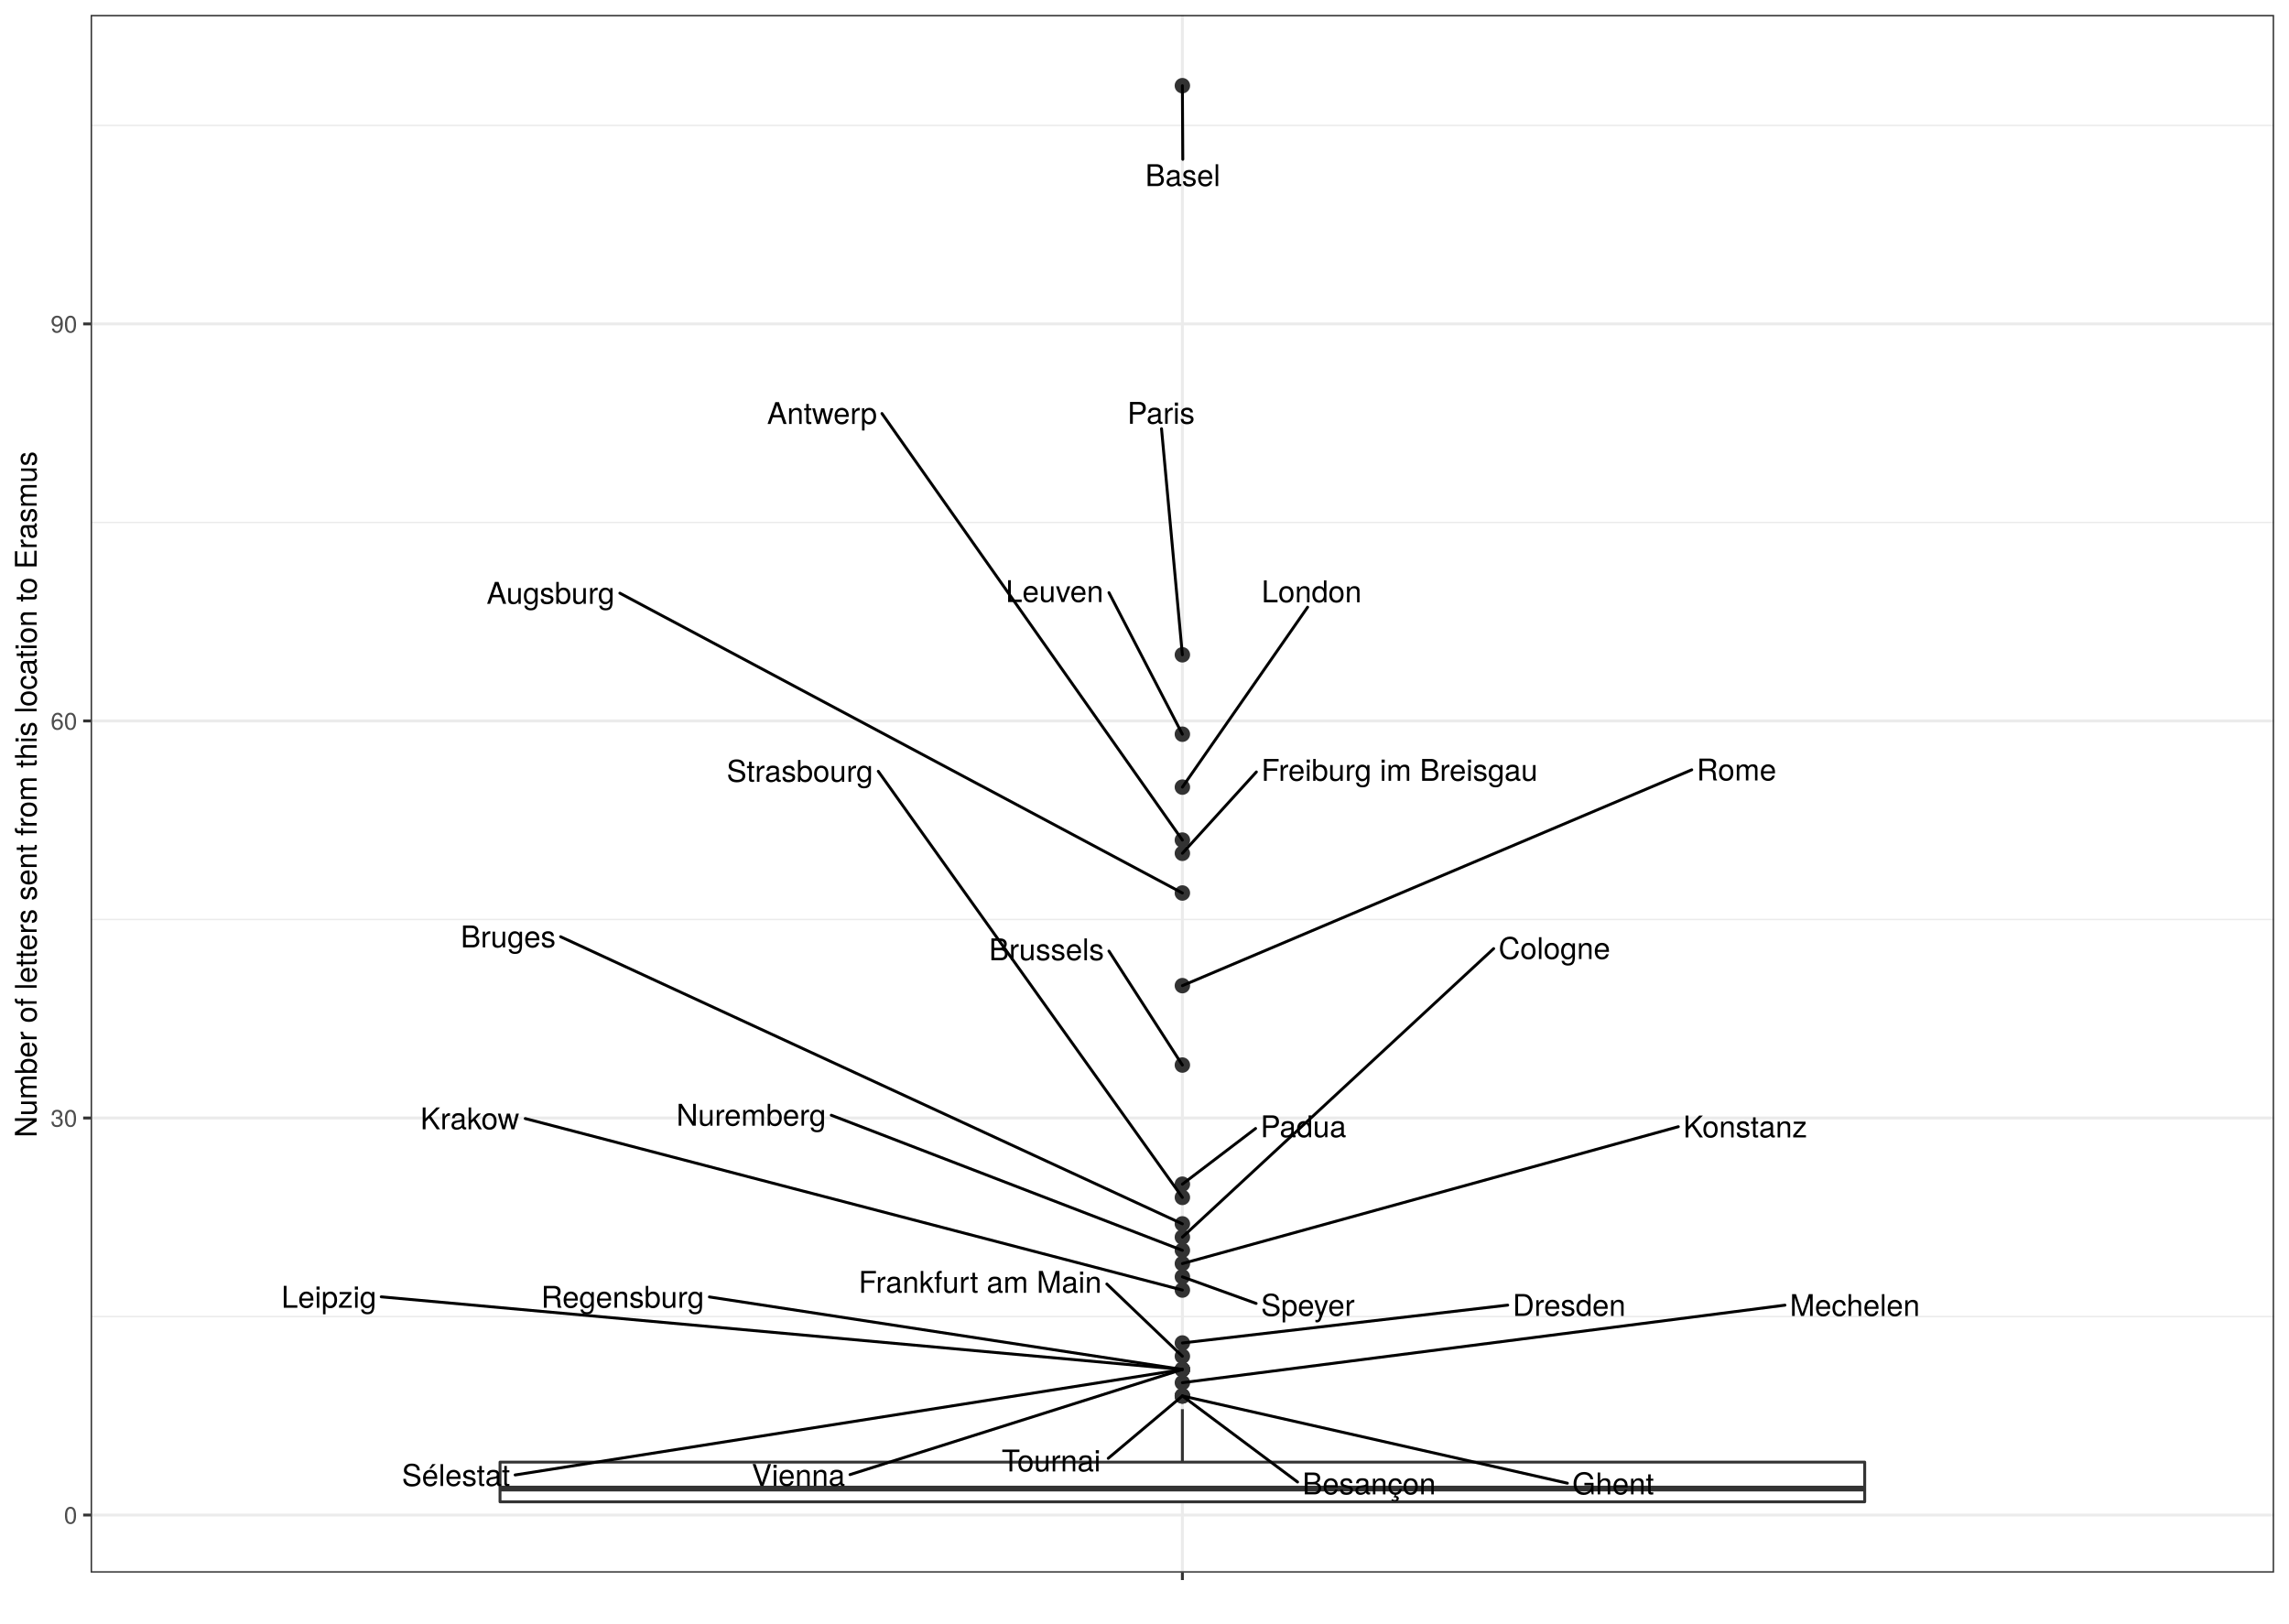
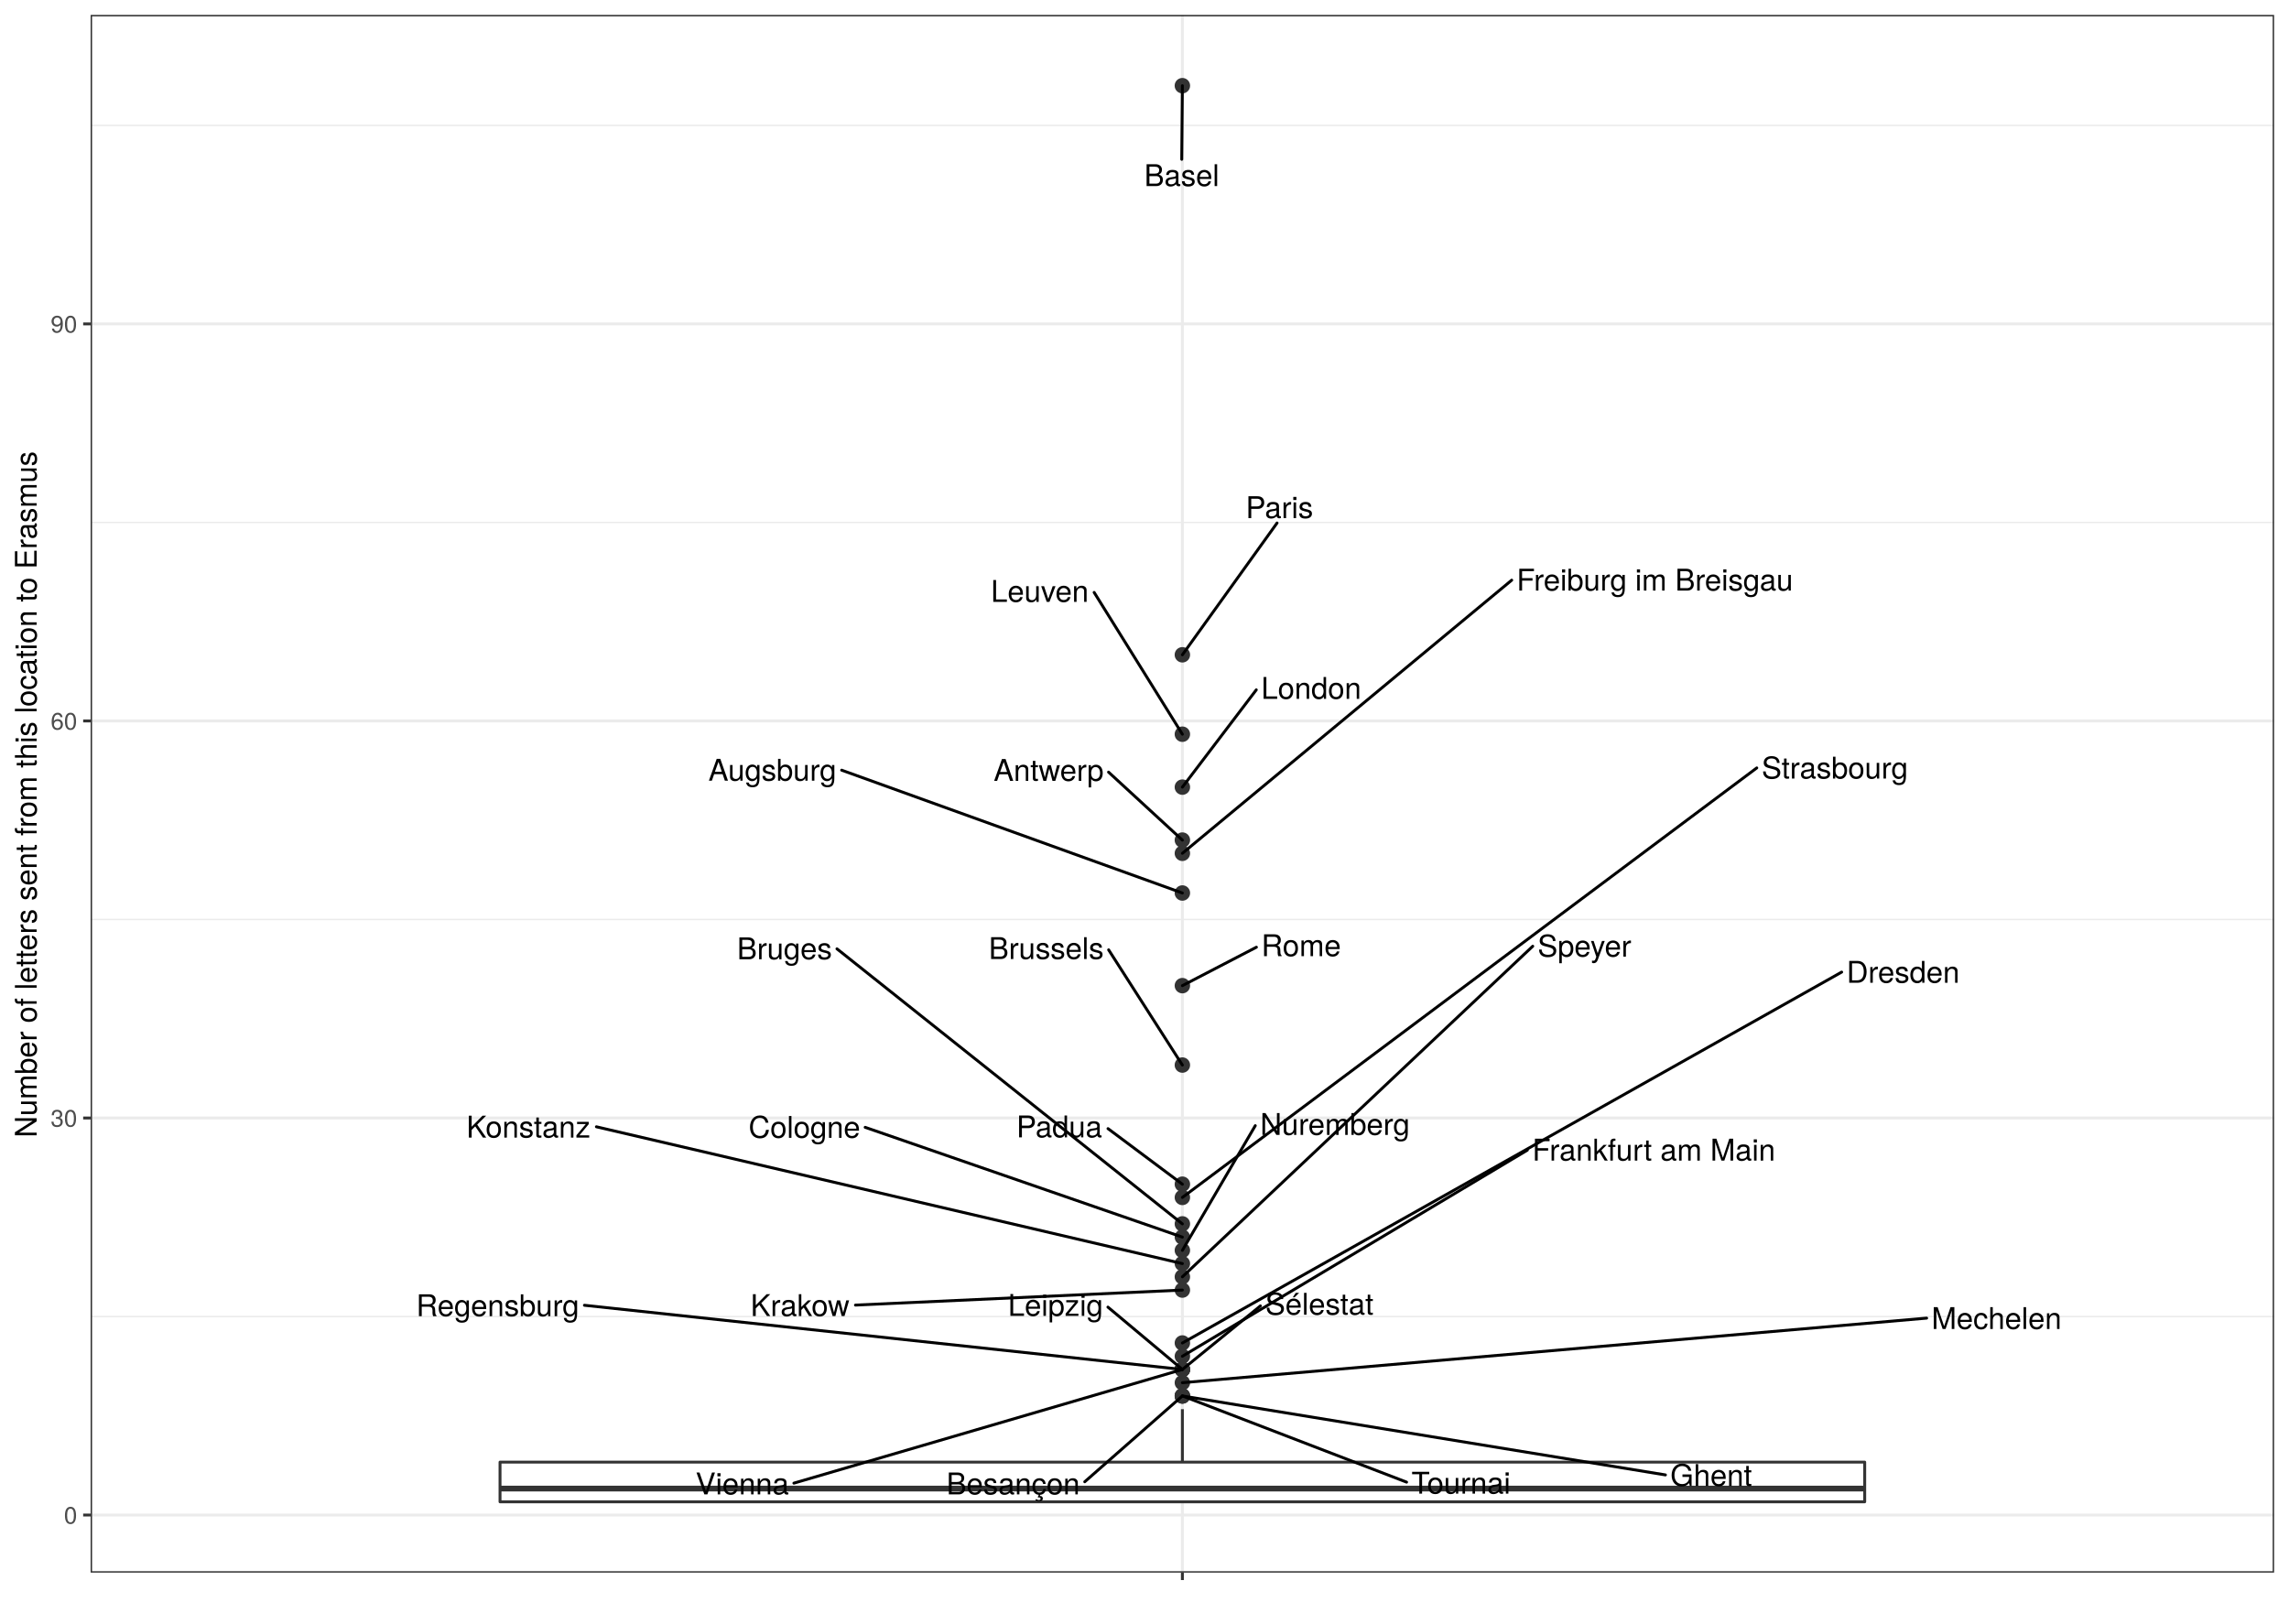
<svg xmlns="http://www.w3.org/2000/svg" viewBox="0 0 842.40 597.60">
  <defs>
    <style type="text/css">
    line, polyline, polygon, path, rect, circle {
      fill: none;
      stroke: #000000;
      stroke-linecap: round;
      stroke-linejoin: round;
      stroke-miterlimit: 10.00;
    }
  </style>
  </defs>
  <rect width="100%" height="100%" style="stroke: none; fill: #FFFFFF;" />
  <rect x="0.00" y="-0" width="842.40" height="597.60" style="stroke-width: 1.07; stroke: #FFFFFF; fill: #FFFFFF;" />
  <defs>
    <clipPath id="cpMzMuMzV8ODM2LjkyfDU3OC44Nnw1LjQ4">
      <rect x="33.35" y="5.48" width="803.57" height="573.38" />
    </clipPath>
  </defs>
  <rect x="33.35" y="5.48" width="803.57" height="573.38" style="stroke-width: 1.07; stroke: none; fill: #FFFFFF;" clip-path="url(#cpMzMuMzV8ODM2LjkyfDU3OC44Nnw1LjQ4)" />
  <polyline points="33.35,484.59 836.92,484.59 " style="stroke-width: 0.53; stroke: #EBEBEB; stroke-linecap: butt;" clip-path="url(#cpMzMuMzV8ODM2LjkyfDU3OC44Nnw1LjQ4)" />
  <polyline points="33.35,338.45 836.92,338.45 " style="stroke-width: 0.53; stroke: #EBEBEB; stroke-linecap: butt;" clip-path="url(#cpMzMuMzV8ODM2LjkyfDU3OC44Nnw1LjQ4)" />
  <polyline points="33.35,192.30 836.92,192.30 " style="stroke-width: 0.53; stroke: #EBEBEB; stroke-linecap: butt;" clip-path="url(#cpMzMuMzV8ODM2LjkyfDU3OC44Nnw1LjQ4)" />
  <polyline points="33.35,46.16 836.92,46.16 " style="stroke-width: 0.53; stroke: #EBEBEB; stroke-linecap: butt;" clip-path="url(#cpMzMuMzV8ODM2LjkyfDU3OC44Nnw1LjQ4)" />
  <polyline points="33.35,557.66 836.92,557.66 " style="stroke-width: 1.07; stroke: #EBEBEB; stroke-linecap: butt;" clip-path="url(#cpMzMuMzV8ODM2LjkyfDU3OC44Nnw1LjQ4)" />
  <polyline points="33.35,411.52 836.92,411.52 " style="stroke-width: 1.07; stroke: #EBEBEB; stroke-linecap: butt;" clip-path="url(#cpMzMuMzV8ODM2LjkyfDU3OC44Nnw1LjQ4)" />
  <polyline points="33.35,265.37 836.92,265.37 " style="stroke-width: 1.07; stroke: #EBEBEB; stroke-linecap: butt;" clip-path="url(#cpMzMuMzV8ODM2LjkyfDU3OC44Nnw1LjQ4)" />
  <polyline points="33.35,119.23 836.92,119.23 " style="stroke-width: 1.07; stroke: #EBEBEB; stroke-linecap: butt;" clip-path="url(#cpMzMuMzV8ODM2LjkyfDU3OC44Nnw1LjQ4)" />
  <polyline points="435.14,578.86 435.14,5.48 " style="stroke-width: 1.07; stroke: #EBEBEB; stroke-linecap: butt;" clip-path="url(#cpMzMuMzV8ODM2LjkyfDU3OC44Nnw1LjQ4)" />
  <circle cx="435.14" cy="31.54" r="2.49" style="stroke-width: 0.71; stroke: #333333; fill: #333333;" clip-path="url(#cpMzMuMzV8ODM2LjkyfDU3OC44Nnw1LjQ4)" />
  <circle cx="435.14" cy="241.02" r="2.49" style="stroke-width: 0.71; stroke: #333333; fill: #333333;" clip-path="url(#cpMzMuMzV8ODM2LjkyfDU3OC44Nnw1LjQ4)" />
  <circle cx="435.14" cy="270.25" r="2.49" style="stroke-width: 0.71; stroke: #333333; fill: #333333;" clip-path="url(#cpMzMuMzV8ODM2LjkyfDU3OC44Nnw1LjQ4)" />
  <circle cx="435.14" cy="289.73" r="2.49" style="stroke-width: 0.71; stroke: #333333; fill: #333333;" clip-path="url(#cpMzMuMzV8ODM2LjkyfDU3OC44Nnw1LjQ4)" />
  <circle cx="435.14" cy="309.22" r="2.49" style="stroke-width: 0.71; stroke: #333333; fill: #333333;" clip-path="url(#cpMzMuMzV8ODM2LjkyfDU3OC44Nnw1LjQ4)" />
  <circle cx="435.14" cy="314.09" r="2.49" style="stroke-width: 0.71; stroke: #333333; fill: #333333;" clip-path="url(#cpMzMuMzV8ODM2LjkyfDU3OC44Nnw1LjQ4)" />
  <circle cx="435.14" cy="328.70" r="2.49" style="stroke-width: 0.71; stroke: #333333; fill: #333333;" clip-path="url(#cpMzMuMzV8ODM2LjkyfDU3OC44Nnw1LjQ4)" />
  <circle cx="435.14" cy="362.80" r="2.49" style="stroke-width: 0.71; stroke: #333333; fill: #333333;" clip-path="url(#cpMzMuMzV8ODM2LjkyfDU3OC44Nnw1LjQ4)" />
  <circle cx="435.14" cy="392.03" r="2.49" style="stroke-width: 0.71; stroke: #333333; fill: #333333;" clip-path="url(#cpMzMuMzV8ODM2LjkyfDU3OC44Nnw1LjQ4)" />
  <circle cx="435.14" cy="435.88" r="2.49" style="stroke-width: 0.71; stroke: #333333; fill: #333333;" clip-path="url(#cpMzMuMzV8ODM2LjkyfDU3OC44Nnw1LjQ4)" />
  <circle cx="435.14" cy="440.75" r="2.49" style="stroke-width: 0.71; stroke: #333333; fill: #333333;" clip-path="url(#cpMzMuMzV8ODM2LjkyfDU3OC44Nnw1LjQ4)" />
  <circle cx="435.14" cy="450.49" r="2.49" style="stroke-width: 0.71; stroke: #333333; fill: #333333;" clip-path="url(#cpMzMuMzV8ODM2LjkyfDU3OC44Nnw1LjQ4)" />
  <circle cx="435.14" cy="455.36" r="2.49" style="stroke-width: 0.71; stroke: #333333; fill: #333333;" clip-path="url(#cpMzMuMzV8ODM2LjkyfDU3OC44Nnw1LjQ4)" />
  <circle cx="435.14" cy="460.23" r="2.49" style="stroke-width: 0.71; stroke: #333333; fill: #333333;" clip-path="url(#cpMzMuMzV8ODM2LjkyfDU3OC44Nnw1LjQ4)" />
  <circle cx="435.14" cy="465.11" r="2.49" style="stroke-width: 0.71; stroke: #333333; fill: #333333;" clip-path="url(#cpMzMuMzV8ODM2LjkyfDU3OC44Nnw1LjQ4)" />
  <circle cx="435.14" cy="469.98" r="2.49" style="stroke-width: 0.71; stroke: #333333; fill: #333333;" clip-path="url(#cpMzMuMzV8ODM2LjkyfDU3OC44Nnw1LjQ4)" />
  <circle cx="435.14" cy="474.85" r="2.49" style="stroke-width: 0.71; stroke: #333333; fill: #333333;" clip-path="url(#cpMzMuMzV8ODM2LjkyfDU3OC44Nnw1LjQ4)" />
  <circle cx="435.14" cy="494.33" r="2.49" style="stroke-width: 0.71; stroke: #333333; fill: #333333;" clip-path="url(#cpMzMuMzV8ODM2LjkyfDU3OC44Nnw1LjQ4)" />
  <circle cx="435.14" cy="499.21" r="2.49" style="stroke-width: 0.71; stroke: #333333; fill: #333333;" clip-path="url(#cpMzMuMzV8ODM2LjkyfDU3OC44Nnw1LjQ4)" />
  <circle cx="435.14" cy="504.08" r="2.49" style="stroke-width: 0.71; stroke: #333333; fill: #333333;" clip-path="url(#cpMzMuMzV8ODM2LjkyfDU3OC44Nnw1LjQ4)" />
  <circle cx="435.14" cy="504.08" r="2.49" style="stroke-width: 0.71; stroke: #333333; fill: #333333;" clip-path="url(#cpMzMuMzV8ODM2LjkyfDU3OC44Nnw1LjQ4)" />
  <circle cx="435.14" cy="504.08" r="2.49" style="stroke-width: 0.71; stroke: #333333; fill: #333333;" clip-path="url(#cpMzMuMzV8ODM2LjkyfDU3OC44Nnw1LjQ4)" />
  <circle cx="435.14" cy="504.08" r="2.49" style="stroke-width: 0.71; stroke: #333333; fill: #333333;" clip-path="url(#cpMzMuMzV8ODM2LjkyfDU3OC44Nnw1LjQ4)" />
  <circle cx="435.14" cy="508.95" r="2.49" style="stroke-width: 0.71; stroke: #333333; fill: #333333;" clip-path="url(#cpMzMuMzV8ODM2LjkyfDU3OC44Nnw1LjQ4)" />
  <circle cx="435.14" cy="513.82" r="2.49" style="stroke-width: 0.71; stroke: #333333; fill: #333333;" clip-path="url(#cpMzMuMzV8ODM2LjkyfDU3OC44Nnw1LjQ4)" />
  <circle cx="435.14" cy="513.82" r="2.49" style="stroke-width: 0.71; stroke: #333333; fill: #333333;" clip-path="url(#cpMzMuMzV8ODM2LjkyfDU3OC44Nnw1LjQ4)" />
  <circle cx="435.14" cy="513.82" r="2.49" style="stroke-width: 0.71; stroke: #333333; fill: #333333;" clip-path="url(#cpMzMuMzV8ODM2LjkyfDU3OC44Nnw1LjQ4)" />
  <line x1="435.14" y1="538.18" x2="435.14" y2="518.69" style="stroke-width: 1.07; stroke: #333333; stroke-linecap: butt;" clip-path="url(#cpMzMuMzV8ODM2LjkyfDU3OC44Nnw1LjQ4)" />
  <line x1="435.14" y1="552.79" x2="435.14" y2="552.79" style="stroke-width: 1.07; stroke: #333333; stroke-linecap: butt;" clip-path="url(#cpMzMuMzV8ODM2LjkyfDU3OC44Nnw1LjQ4)" />
  <polygon points="184.02,538.18 184.02,552.79 686.25,552.79 686.25,538.18 184.02,538.18 " style="stroke-width: 1.07; stroke: #333333; fill: #FFFFFF;" clip-path="url(#cpMzMuMzV8ODM2LjkyfDU3OC44Nnw1LjQ4)" />
  <line x1="184.02" y1="547.92" x2="686.25" y2="547.92" style="stroke-width: 2.13; stroke: #333333; stroke-linecap: butt;" clip-path="url(#cpMzMuMzV8ODM2LjkyfDU3OC44Nnw1LjQ4)" />
-   <line x1="435.29" y1="58.64" x2="435.14" y2="31.54" style="stroke-width: 1.07;" clip-path="url(#cpMzMuMzV8ODM2LjkyfDU3OC44Nnw1LjQ4)" />
+   <line x1="434.91" y1="58.64" x2="435.14" y2="31.54" style="stroke-width: 1.07;" clip-path="url(#cpMzMuMzV8ODM2LjkyfDU3OC44Nnw1LjQ4)" />
  <g clip-path="url(#cpMzMuMzV8ODM2LjkyfDU3OC44Nnw1LjQ4)">
-     <text x="421.48" y="68.49" style="font-size: 11.04px; font-family: TeX Gyre Heros;" textLength="27.61px" lengthAdjust="spacingAndGlyphs">Basel</text>
+     <text x="421.10" y="68.49" style="font-size: 11.04px; font-family: TeX Gyre Heros;" textLength="27.61px" lengthAdjust="spacingAndGlyphs">Basel</text>
  </g>
-   <line x1="427.46" y1="157.79" x2="435.14" y2="241.02" style="stroke-width: 1.07;" clip-path="url(#cpMzMuMzV8ODM2LjkyfDU3OC44Nnw1LjQ4)" />
+   <line x1="469.98" y1="192.51" x2="435.14" y2="241.02" style="stroke-width: 1.07;" clip-path="url(#cpMzMuMzV8ODM2LjkyfDU3OC44Nnw1LjQ4)" />
  <g clip-path="url(#cpMzMuMzV8ODM2LjkyfDU3OC44Nnw1LjQ4)">
-     <text x="414.87" y="155.99" style="font-size: 11.04px; font-family: TeX Gyre Heros;" textLength="25.15px" lengthAdjust="spacingAndGlyphs">Paris</text>
+     <text x="458.45" y="190.71" style="font-size: 11.04px; font-family: TeX Gyre Heros;" textLength="25.15px" lengthAdjust="spacingAndGlyphs">Paris</text>
  </g>
-   <line x1="408.12" y1="218.14" x2="435.14" y2="270.25" style="stroke-width: 1.07;" clip-path="url(#cpMzMuMzV8ODM2LjkyfDU3OC44Nnw1LjQ4)" />
+   <line x1="402.67" y1="218.06" x2="435.14" y2="270.25" style="stroke-width: 1.07;" clip-path="url(#cpMzMuMzV8ODM2LjkyfDU3OC44Nnw1LjQ4)" />
  <g clip-path="url(#cpMzMuMzV8ODM2LjkyfDU3OC44Nnw1LjQ4)">
-     <text x="370.11" y="221.60" style="font-size: 11.04px; font-family: TeX Gyre Heros;" textLength="36.21px" lengthAdjust="spacingAndGlyphs">Leuven</text>
+     <text x="364.66" y="221.55" style="font-size: 11.04px; font-family: TeX Gyre Heros;" textLength="36.21px" lengthAdjust="spacingAndGlyphs">Leuven</text>
  </g>
-   <line x1="481.23" y1="223.49" x2="435.14" y2="289.73" style="stroke-width: 1.07;" clip-path="url(#cpMzMuMzV8ODM2LjkyfDU3OC44Nnw1LjQ4)" />
+   <line x1="462.34" y1="253.92" x2="435.14" y2="289.73" style="stroke-width: 1.07;" clip-path="url(#cpMzMuMzV8ODM2LjkyfDU3OC44Nnw1LjQ4)" />
  <g clip-path="url(#cpMzMuMzV8ODM2LjkyfDU3OC44Nnw1LjQ4)">
-     <text x="464.27" y="221.69" style="font-size: 11.04px; font-family: TeX Gyre Heros;" textLength="36.83px" lengthAdjust="spacingAndGlyphs">London</text>
+     <text x="464.14" y="257.24" style="font-size: 11.04px; font-family: TeX Gyre Heros;" textLength="36.83px" lengthAdjust="spacingAndGlyphs">London</text>
  </g>
-   <line x1="324.58" y1="152.21" x2="435.14" y2="309.22" style="stroke-width: 1.07;" clip-path="url(#cpMzMuMzV8ODM2LjkyfDU3OC44Nnw1LjQ4)" />
+   <line x1="407.97" y1="284.21" x2="435.14" y2="309.22" style="stroke-width: 1.07;" clip-path="url(#cpMzMuMzV8ODM2LjkyfDU3OC44Nnw1LjQ4)" />
  <g clip-path="url(#cpMzMuMzV8ODM2LjkyfDU3OC44Nnw1LjQ4)">
-     <text x="282.28" y="156.06" style="font-size: 11.04px; font-family: TeX Gyre Heros;" textLength="40.49px" lengthAdjust="spacingAndGlyphs">Antwerp</text>
+     <text x="365.68" y="287.43" style="font-size: 11.04px; font-family: TeX Gyre Heros;" textLength="40.49px" lengthAdjust="spacingAndGlyphs">Antwerp</text>
  </g>
-   <line x1="462.37" y1="284.14" x2="435.14" y2="314.09" style="stroke-width: 1.07;" clip-path="url(#cpMzMuMzV8ODM2LjkyfDU3OC44Nnw1LjQ4)" />
+   <line x1="556.34" y1="213.55" x2="435.14" y2="314.09" style="stroke-width: 1.07;" clip-path="url(#cpMzMuMzV8ODM2LjkyfDU3OC44Nnw1LjQ4)" />
  <g clip-path="url(#cpMzMuMzV8ODM2LjkyfDU3OC44Nnw1LjQ4)">
-     <text x="464.17" y="287.40" style="font-size: 11.04px; font-family: TeX Gyre Heros;" textLength="102.45px" lengthAdjust="spacingAndGlyphs">Freiburg im Breisgau</text>
+     <text x="558.14" y="217.39" style="font-size: 11.04px; font-family: TeX Gyre Heros;" textLength="102.45px" lengthAdjust="spacingAndGlyphs">Freiburg im Breisgau</text>
  </g>
-   <line x1="228.12" y1="218.33" x2="435.14" y2="328.70" style="stroke-width: 1.07;" clip-path="url(#cpMzMuMzV8ODM2LjkyfDU3OC44Nnw1LjQ4)" />
+   <line x1="309.75" y1="283.49" x2="435.14" y2="328.70" style="stroke-width: 1.07;" clip-path="url(#cpMzMuMzV8ODM2LjkyfDU3OC44Nnw1LjQ4)" />
  <g clip-path="url(#cpMzMuMzV8ODM2LjkyfDU3OC44Nnw1LjQ4)">
-     <text x="179.08" y="222.25" style="font-size: 11.04px; font-family: TeX Gyre Heros;" textLength="47.25px" lengthAdjust="spacingAndGlyphs">Augsburg</text>
+     <text x="260.70" y="287.37" style="font-size: 11.04px; font-family: TeX Gyre Heros;" textLength="47.25px" lengthAdjust="spacingAndGlyphs">Augsburg</text>
  </g>
-   <line x1="622.60" y1="283.36" x2="435.14" y2="362.80" style="stroke-width: 1.07;" clip-path="url(#cpMzMuMzV8ODM2LjkyfDU3OC44Nnw1LjQ4)" />
+   <line x1="462.38" y1="348.65" x2="435.14" y2="362.80" style="stroke-width: 1.07;" clip-path="url(#cpMzMuMzV8ODM2LjkyfDU3OC44Nnw1LjQ4)" />
  <g clip-path="url(#cpMzMuMzV8ODM2LjkyfDU3OC44Nnw1LjQ4)">
-     <text x="624.40" y="287.27" style="font-size: 11.04px; font-family: TeX Gyre Heros;" textLength="29.44px" lengthAdjust="spacingAndGlyphs">Rome</text>
+     <text x="464.18" y="351.95" style="font-size: 11.04px; font-family: TeX Gyre Heros;" textLength="29.44px" lengthAdjust="spacingAndGlyphs">Rome</text>
  </g>
-   <line x1="408.11" y1="350.07" x2="435.14" y2="392.03" style="stroke-width: 1.07;" clip-path="url(#cpMzMuMzV8ODM2LjkyfDU3OC44Nnw1LjQ4)" />
+   <line x1="408.00" y1="349.62" x2="435.14" y2="392.03" style="stroke-width: 1.07;" clip-path="url(#cpMzMuMzV8ODM2LjkyfDU3OC44Nnw1LjQ4)" />
  <g clip-path="url(#cpMzMuMzV8ODM2LjkyfDU3OC44Nnw1LjQ4)">
-     <text x="363.98" y="353.45" style="font-size: 11.04px; font-family: TeX Gyre Heros;" textLength="42.33px" lengthAdjust="spacingAndGlyphs">Brussels</text>
+     <text x="363.88" y="353.00" style="font-size: 11.04px; font-family: TeX Gyre Heros;" textLength="42.33px" lengthAdjust="spacingAndGlyphs">Brussels</text>
  </g>
-   <line x1="462.08" y1="415.38" x2="435.14" y2="435.88" style="stroke-width: 1.07;" clip-path="url(#cpMzMuMzV8ODM2LjkyfDU3OC44Nnw1LjQ4)" />
+   <line x1="407.77" y1="415.43" x2="435.14" y2="435.88" style="stroke-width: 1.07;" clip-path="url(#cpMzMuMzV8ODM2LjkyfDU3OC44Nnw1LjQ4)" />
  <g clip-path="url(#cpMzMuMzV8ODM2LjkyfDU3OC44Nnw1LjQ4)">
-     <text x="463.88" y="418.59" style="font-size: 11.04px; font-family: TeX Gyre Heros;" textLength="31.92px" lengthAdjust="spacingAndGlyphs">Padua</text>
+     <text x="374.05" y="418.65" style="font-size: 11.04px; font-family: TeX Gyre Heros;" textLength="31.92px" lengthAdjust="spacingAndGlyphs">Padua</text>
  </g>
-   <line x1="323.22" y1="283.90" x2="435.14" y2="440.75" style="stroke-width: 1.07;" clip-path="url(#cpMzMuMzV8ODM2LjkyfDU3OC44Nnw1LjQ4)" />
+   <line x1="646.53" y1="282.66" x2="435.14" y2="440.75" style="stroke-width: 1.07;" clip-path="url(#cpMzMuMzV8ODM2LjkyfDU3OC44Nnw1LjQ4)" />
  <g clip-path="url(#cpMzMuMzV8ODM2LjkyfDU3OC44Nnw1LjQ4)">
-     <text x="267.43" y="287.76" style="font-size: 11.04px; font-family: TeX Gyre Heros;" textLength="54.00px" lengthAdjust="spacingAndGlyphs">Strasbourg</text>
+     <text x="648.33" y="286.57" style="font-size: 11.04px; font-family: TeX Gyre Heros;" textLength="54.00px" lengthAdjust="spacingAndGlyphs">Strasbourg</text>
  </g>
-   <line x1="206.30" y1="344.79" x2="435.14" y2="450.49" style="stroke-width: 1.07;" clip-path="url(#cpMzMuMzV8ODM2LjkyfDU3OC44Nnw1LjQ4)" />
+   <line x1="308.02" y1="349.25" x2="435.14" y2="450.49" style="stroke-width: 1.07;" clip-path="url(#cpMzMuMzV8ODM2LjkyfDU3OC44Nnw1LjQ4)" />
  <g clip-path="url(#cpMzMuMzV8ODM2LjkyfDU3OC44Nnw1LjQ4)">
-     <text x="169.53" y="348.72" style="font-size: 11.04px; font-family: TeX Gyre Heros;" textLength="34.97px" lengthAdjust="spacingAndGlyphs">Bruges</text>
+     <text x="271.24" y="353.09" style="font-size: 11.04px; font-family: TeX Gyre Heros;" textLength="34.97px" lengthAdjust="spacingAndGlyphs">Bruges</text>
  </g>
-   <line x1="549.70" y1="349.17" x2="435.14" y2="455.36" style="stroke-width: 1.07;" clip-path="url(#cpMzMuMzV8ODM2LjkyfDU3OC44Nnw1LjQ4)" />
+   <line x1="318.40" y1="414.95" x2="435.14" y2="455.36" style="stroke-width: 1.07;" clip-path="url(#cpMzMuMzV8ODM2LjkyfDU3OC44Nnw1LjQ4)" />
  <g clip-path="url(#cpMzMuMzV8ODM2LjkyfDU3OC44Nnw1LjQ4)">
-     <text x="551.50" y="353.00" style="font-size: 11.04px; font-family: TeX Gyre Heros;" textLength="41.11px" lengthAdjust="spacingAndGlyphs">Cologne</text>
+     <text x="275.49" y="418.82" style="font-size: 11.04px; font-family: TeX Gyre Heros;" textLength="41.11px" lengthAdjust="spacingAndGlyphs">Cologne</text>
  </g>
-   <line x1="305.93" y1="410.49" x2="435.14" y2="460.23" style="stroke-width: 1.07;" clip-path="url(#cpMzMuMzV8ODM2LjkyfDU3OC44Nnw1LjQ4)" />
+   <line x1="461.97" y1="414.34" x2="435.14" y2="460.23" style="stroke-width: 1.07;" clip-path="url(#cpMzMuMzV8ODM2LjkyfDU3OC44Nnw1LjQ4)" />
  <g clip-path="url(#cpMzMuMzV8ODM2LjkyfDU3OC44Nnw1LjQ4)">
-     <text x="248.92" y="414.36" style="font-size: 11.04px; font-family: TeX Gyre Heros;" textLength="55.21px" lengthAdjust="spacingAndGlyphs">Nuremberg</text>
+     <text x="463.77" y="417.75" style="font-size: 11.04px; font-family: TeX Gyre Heros;" textLength="55.21px" lengthAdjust="spacingAndGlyphs">Nuremberg</text>
  </g>
-   <line x1="617.66" y1="414.72" x2="435.14" y2="465.11" style="stroke-width: 1.07;" clip-path="url(#cpMzMuMzV8ODM2LjkyfDU3OC44Nnw1LjQ4)" />
+   <line x1="219.49" y1="414.75" x2="435.14" y2="465.11" style="stroke-width: 1.07;" clip-path="url(#cpMzMuMzV8ODM2LjkyfDU3OC44Nnw1LjQ4)" />
  <g clip-path="url(#cpMzMuMzV8ODM2LjkyfDU3OC44Nnw1LjQ4)">
-     <text x="619.46" y="418.66" style="font-size: 11.04px; font-family: TeX Gyre Heros;" textLength="46.02px" lengthAdjust="spacingAndGlyphs">Konstanz</text>
+     <text x="171.67" y="418.72" style="font-size: 11.04px; font-family: TeX Gyre Heros;" textLength="46.02px" lengthAdjust="spacingAndGlyphs">Konstanz</text>
  </g>
-   <line x1="462.28" y1="479.77" x2="435.14" y2="469.98" style="stroke-width: 1.07;" clip-path="url(#cpMzMuMzV8ODM2LjkyfDU3OC44Nnw1LjQ4)" />
+   <line x1="564.08" y1="348.29" x2="435.14" y2="469.98" style="stroke-width: 1.07;" clip-path="url(#cpMzMuMzV8ODM2LjkyfDU3OC44Nnw1LjQ4)" />
  <g clip-path="url(#cpMzMuMzV8ODM2LjkyfDU3OC44Nnw1LjQ4)">
-     <text x="464.08" y="484.35" style="font-size: 11.04px; font-family: TeX Gyre Heros;" textLength="34.97px" lengthAdjust="spacingAndGlyphs">Speyer</text>
+     <text x="565.88" y="352.13" style="font-size: 11.04px; font-family: TeX Gyre Heros;" textLength="34.97px" lengthAdjust="spacingAndGlyphs">Speyer</text>
  </g>
-   <line x1="193.30" y1="411.72" x2="435.14" y2="474.85" style="stroke-width: 1.07;" clip-path="url(#cpMzMuMzV8ODM2LjkyfDU3OC44Nnw1LjQ4)" />
+   <line x1="314.83" y1="480.38" x2="435.14" y2="474.85" style="stroke-width: 1.07;" clip-path="url(#cpMzMuMzV8ODM2LjkyfDU3OC44Nnw1LjQ4)" />
  <g clip-path="url(#cpMzMuMzV8ODM2LjkyfDU3OC44Nnw1LjQ4)">
-     <text x="154.70" y="415.68" style="font-size: 11.04px; font-family: TeX Gyre Heros;" textLength="36.81px" lengthAdjust="spacingAndGlyphs">Krakow</text>
+     <text x="276.22" y="484.42" style="font-size: 11.04px; font-family: TeX Gyre Heros;" textLength="36.81px" lengthAdjust="spacingAndGlyphs">Krakow</text>
  </g>
-   <line x1="554.87" y1="480.39" x2="435.14" y2="494.33" style="stroke-width: 1.07;" clip-path="url(#cpMzMuMzV8ODM2LjkyfDU3OC44Nnw1LjQ4)" />
+   <line x1="677.77" y1="357.81" x2="435.14" y2="494.33" style="stroke-width: 1.07;" clip-path="url(#cpMzMuMzV8ODM2LjkyfDU3OC44Nnw1LjQ4)" />
  <g clip-path="url(#cpMzMuMzV8ODM2LjkyfDU3OC44Nnw1LjQ4)">
-     <text x="556.67" y="484.36" style="font-size: 11.04px; font-family: TeX Gyre Heros;" textLength="41.72px" lengthAdjust="spacingAndGlyphs">Dresden</text>
+     <text x="679.57" y="361.74" style="font-size: 11.04px; font-family: TeX Gyre Heros;" textLength="41.72px" lengthAdjust="spacingAndGlyphs">Dresden</text>
  </g>
-   <line x1="407.34" y1="472.62" x2="435.14" y2="499.21" style="stroke-width: 1.07;" clip-path="url(#cpMzMuMzV8ODM2LjkyfDU3OC44Nnw1LjQ4)" />
+   <line x1="562.09" y1="423.35" x2="435.14" y2="499.21" style="stroke-width: 1.07;" clip-path="url(#cpMzMuMzV8ODM2LjkyfDU3OC44Nnw1LjQ4)" />
  <g clip-path="url(#cpMzMuMzV8ODM2LjkyfDU3OC44Nnw1LjQ4)">
-     <text x="315.97" y="475.86" style="font-size: 11.04px; font-family: TeX Gyre Heros;" textLength="89.56px" lengthAdjust="spacingAndGlyphs">Frankfurt am Main</text>
+     <text x="563.89" y="427.19" style="font-size: 11.04px; font-family: TeX Gyre Heros;" textLength="89.56px" lengthAdjust="spacingAndGlyphs">Frankfurt am Main</text>
  </g>
-   <line x1="140.31" y1="477.34" x2="435.14" y2="504.08" style="stroke-width: 1.07;" clip-path="url(#cpMzMuMzV8ODM2LjkyfDU3OC44Nnw1LjQ4)" />
+   <line x1="407.74" y1="481.13" x2="435.14" y2="504.08" style="stroke-width: 1.07;" clip-path="url(#cpMzMuMzV8ODM2LjkyfDU3OC44Nnw1LjQ4)" />
  <g clip-path="url(#cpMzMuMzV8ODM2LjkyfDU3OC44Nnw1LjQ4)">
-     <text x="103.54" y="481.35" style="font-size: 11.04px; font-family: TeX Gyre Heros;" textLength="34.97px" lengthAdjust="spacingAndGlyphs">Leipzig</text>
+     <text x="370.96" y="484.35" style="font-size: 11.04px; font-family: TeX Gyre Heros;" textLength="34.97px" lengthAdjust="spacingAndGlyphs">Leipzig</text>
  </g>
-   <line x1="261.07" y1="477.38" x2="435.14" y2="504.08" style="stroke-width: 1.07;" clip-path="url(#cpMzMuMzV8ODM2LjkyfDU3OC44Nnw1LjQ4)" />
+   <line x1="215.08" y1="480.45" x2="435.14" y2="504.08" style="stroke-width: 1.07;" clip-path="url(#cpMzMuMzV8ODM2LjkyfDU3OC44Nnw1LjQ4)" />
  <g clip-path="url(#cpMzMuMzV8ODM2LjkyfDU3OC44Nnw1LjQ4)">
-     <text x="199.13" y="481.36" style="font-size: 11.04px; font-family: TeX Gyre Heros;" textLength="60.13px" lengthAdjust="spacingAndGlyphs">Regensburg</text>
+     <text x="153.15" y="484.45" style="font-size: 11.04px; font-family: TeX Gyre Heros;" textLength="60.13px" lengthAdjust="spacingAndGlyphs">Regensburg</text>
  </g>
-   <line x1="189.58" y1="542.91" x2="435.14" y2="504.08" style="stroke-width: 1.07;" clip-path="url(#cpMzMuMzV8ODM2LjkyfDU3OC44Nnw1LjQ4)" />
+   <line x1="463.86" y1="480.68" x2="435.14" y2="504.08" style="stroke-width: 1.07;" clip-path="url(#cpMzMuMzV8ODM2LjkyfDU3OC44Nnw1LjQ4)" />
  <g clip-path="url(#cpMzMuMzV8ODM2LjkyfDU3OC44Nnw1LjQ4)">
-     <text x="147.89" y="546.97" style="font-size: 11.04px; font-family: TeX Gyre Heros;" textLength="39.89px" lengthAdjust="spacingAndGlyphs">Sélestat</text>
+     <text x="465.66" y="483.93" style="font-size: 11.04px; font-family: TeX Gyre Heros;" textLength="39.89px" lengthAdjust="spacingAndGlyphs">Sélestat</text>
  </g>
-   <line x1="312.82" y1="542.78" x2="435.14" y2="504.08" style="stroke-width: 1.07;" clip-path="url(#cpMzMuMzV8ODM2LjkyfDU3OC44Nnw1LjQ4)" />
+   <line x1="292.17" y1="545.92" x2="435.14" y2="504.08" style="stroke-width: 1.07;" clip-path="url(#cpMzMuMzV8ODM2LjkyfDU3OC44Nnw1LjQ4)" />
  <g clip-path="url(#cpMzMuMzV8ODM2LjkyfDU3OC44Nnw1LjQ4)">
-     <text x="276.65" y="546.94" style="font-size: 11.04px; font-family: TeX Gyre Heros;" textLength="34.37px" lengthAdjust="spacingAndGlyphs">Vienna</text>
+     <text x="256.00" y="550.06" style="font-size: 11.04px; font-family: TeX Gyre Heros;" textLength="34.37px" lengthAdjust="spacingAndGlyphs">Vienna</text>
  </g>
-   <line x1="656.90" y1="480.41" x2="435.14" y2="508.95" style="stroke-width: 1.07;" clip-path="url(#cpMzMuMzV8ODM2LjkyfDU3OC44Nnw1LjQ4)" />
+   <line x1="709.04" y1="485.18" x2="435.14" y2="508.95" style="stroke-width: 1.07;" clip-path="url(#cpMzMuMzV8ODM2LjkyfDU3OC44Nnw1LjQ4)" />
  <g clip-path="url(#cpMzMuMzV8ODM2LjkyfDU3OC44Nnw1LjQ4)">
-     <text x="658.70" y="484.40" style="font-size: 11.04px; font-family: TeX Gyre Heros;" textLength="47.86px" lengthAdjust="spacingAndGlyphs">Mechelen</text>
+     <text x="710.84" y="489.19" style="font-size: 11.04px; font-family: TeX Gyre Heros;" textLength="47.86px" lengthAdjust="spacingAndGlyphs">Mechelen</text>
  </g>
-   <line x1="477.53" y1="545.50" x2="435.14" y2="513.82" style="stroke-width: 1.07;" clip-path="url(#cpMzMuMzV8ODM2LjkyfDU3OC44Nnw1LjQ4)" />
+   <line x1="399.21" y1="545.41" x2="435.14" y2="513.82" style="stroke-width: 1.07;" clip-path="url(#cpMzMuMzV8ODM2LjkyfDU3OC44Nnw1LjQ4)" />
  <g clip-path="url(#cpMzMuMzV8ODM2LjkyfDU3OC44Nnw1LjQ4)">
-     <text x="479.33" y="550.06" style="font-size: 11.04px; font-family: TeX Gyre Heros;" textLength="49.09px" lengthAdjust="spacingAndGlyphs">Besançon</text>
+     <text x="348.32" y="550.06" style="font-size: 11.04px; font-family: TeX Gyre Heros;" textLength="49.09px" lengthAdjust="spacingAndGlyphs">Besançon</text>
  </g>
-   <line x1="576.83" y1="545.94" x2="435.14" y2="513.82" style="stroke-width: 1.07;" clip-path="url(#cpMzMuMzV8ODM2LjkyfDU3OC44Nnw1LjQ4)" />
+   <line x1="612.91" y1="542.89" x2="435.14" y2="513.82" style="stroke-width: 1.07;" clip-path="url(#cpMzMuMzV8ODM2LjkyfDU3OC44Nnw1LjQ4)" />
  <g clip-path="url(#cpMzMuMzV8ODM2LjkyfDU3OC44Nnw1LjQ4)">
-     <text x="578.63" y="550.06" style="font-size: 11.04px; font-family: TeX Gyre Heros;" textLength="30.07px" lengthAdjust="spacingAndGlyphs">Ghent</text>
+     <text x="614.71" y="546.97" style="font-size: 11.04px; font-family: TeX Gyre Heros;" textLength="30.07px" lengthAdjust="spacingAndGlyphs">Ghent</text>
  </g>
-   <line x1="407.85" y1="536.78" x2="435.14" y2="513.82" style="stroke-width: 1.07;" clip-path="url(#cpMzMuMzV8ODM2LjkyfDU3OC44Nnw1LjQ4)" />
+   <line x1="517.65" y1="545.55" x2="435.14" y2="513.82" style="stroke-width: 1.07;" clip-path="url(#cpMzMuMzV8ODM2LjkyfDU3OC44Nnw1LjQ4)" />
  <g clip-path="url(#cpMzMuMzV8ODM2LjkyfDU3OC44Nnw1LjQ4)">
-     <text x="368.63" y="541.61" style="font-size: 11.04px; font-family: TeX Gyre Heros;" textLength="37.42px" lengthAdjust="spacingAndGlyphs">Tournai</text>
+     <text x="519.45" y="549.79" style="font-size: 11.04px; font-family: TeX Gyre Heros;" textLength="37.42px" lengthAdjust="spacingAndGlyphs">Tournai</text>
  </g>
  <rect x="33.35" y="5.48" width="803.57" height="573.38" style="stroke-width: 1.07; stroke: #333333;" clip-path="url(#cpMzMuMzV8ODM2LjkyfDU3OC44Nnw1LjQ4)" />
  <defs>
    <clipPath id="cpMC4wMHw4NDIuNDB8NTk3LjYwfDAuMDA=">
      <rect x="0.00" y="0.00" width="842.40" height="597.60" />
    </clipPath>
  </defs>
  <g clip-path="url(#cpMC4wMHw4NDIuNDB8NTk3LjYwfDAuMDA=)">
    <text x="23.53" y="560.87" style="font-size: 8.80px; fill: #4D4D4D; font-family: TeX Gyre Heros;" textLength="4.89px" lengthAdjust="spacingAndGlyphs">0</text>
  </g>
  <g clip-path="url(#cpMC4wMHw4NDIuNDB8NTk3LjYwfDAuMDA=)">
    <text x="18.64" y="414.73" style="font-size: 8.80px; fill: #4D4D4D; font-family: TeX Gyre Heros;" textLength="9.79px" lengthAdjust="spacingAndGlyphs">30</text>
  </g>
  <g clip-path="url(#cpMC4wMHw4NDIuNDB8NTk3LjYwfDAuMDA=)">
    <text x="18.64" y="268.58" style="font-size: 8.80px; fill: #4D4D4D; font-family: TeX Gyre Heros;" textLength="9.79px" lengthAdjust="spacingAndGlyphs">60</text>
  </g>
  <g clip-path="url(#cpMC4wMHw4NDIuNDB8NTk3LjYwfDAuMDA=)">
    <text x="18.64" y="122.44" style="font-size: 8.80px; fill: #4D4D4D; font-family: TeX Gyre Heros;" textLength="9.79px" lengthAdjust="spacingAndGlyphs">90</text>
  </g>
  <polyline points="30.61,557.66 33.35,557.66 " style="stroke-width: 1.07; stroke: #333333; stroke-linecap: butt;" clip-path="url(#cpMC4wMHw4NDIuNDB8NTk3LjYwfDAuMDA=)" />
  <polyline points="30.61,411.52 33.35,411.52 " style="stroke-width: 1.07; stroke: #333333; stroke-linecap: butt;" clip-path="url(#cpMC4wMHw4NDIuNDB8NTk3LjYwfDAuMDA=)" />
  <polyline points="30.61,265.37 33.35,265.37 " style="stroke-width: 1.07; stroke: #333333; stroke-linecap: butt;" clip-path="url(#cpMC4wMHw4NDIuNDB8NTk3LjYwfDAuMDA=)" />
  <polyline points="30.61,119.23 33.35,119.23 " style="stroke-width: 1.07; stroke: #333333; stroke-linecap: butt;" clip-path="url(#cpMC4wMHw4NDIuNDB8NTk3LjYwfDAuMDA=)" />
  <polyline points="435.14,581.60 435.14,578.86 " style="stroke-width: 1.07; stroke: #333333; stroke-linecap: butt;" clip-path="url(#cpMC4wMHw4NDIuNDB8NTk3LjYwfDAuMDA=)" />
  <g clip-path="url(#cpMC4wMHw4NDIuNDB8NTk3LjYwfDAuMDA=)">
    <text x="433.91" y="590.20" style="font-size: 8.80px; fill: #4D4D4D; font-family: TeX Gyre Heros;" textLength="2.45px" lengthAdjust="spacingAndGlyphs"> </text>
  </g>
  <g clip-path="url(#cpMC4wMHw4NDIuNDB8NTk3LjYwfDAuMDA=)">
    <text transform="translate(13.50,418.71) rotate(-90)" style="font-size: 11.00px; font-family: TeX Gyre Heros;" textLength="253.09px" lengthAdjust="spacingAndGlyphs">Number of letters sent from this location to Erasmus</text>
  </g>
</svg>
